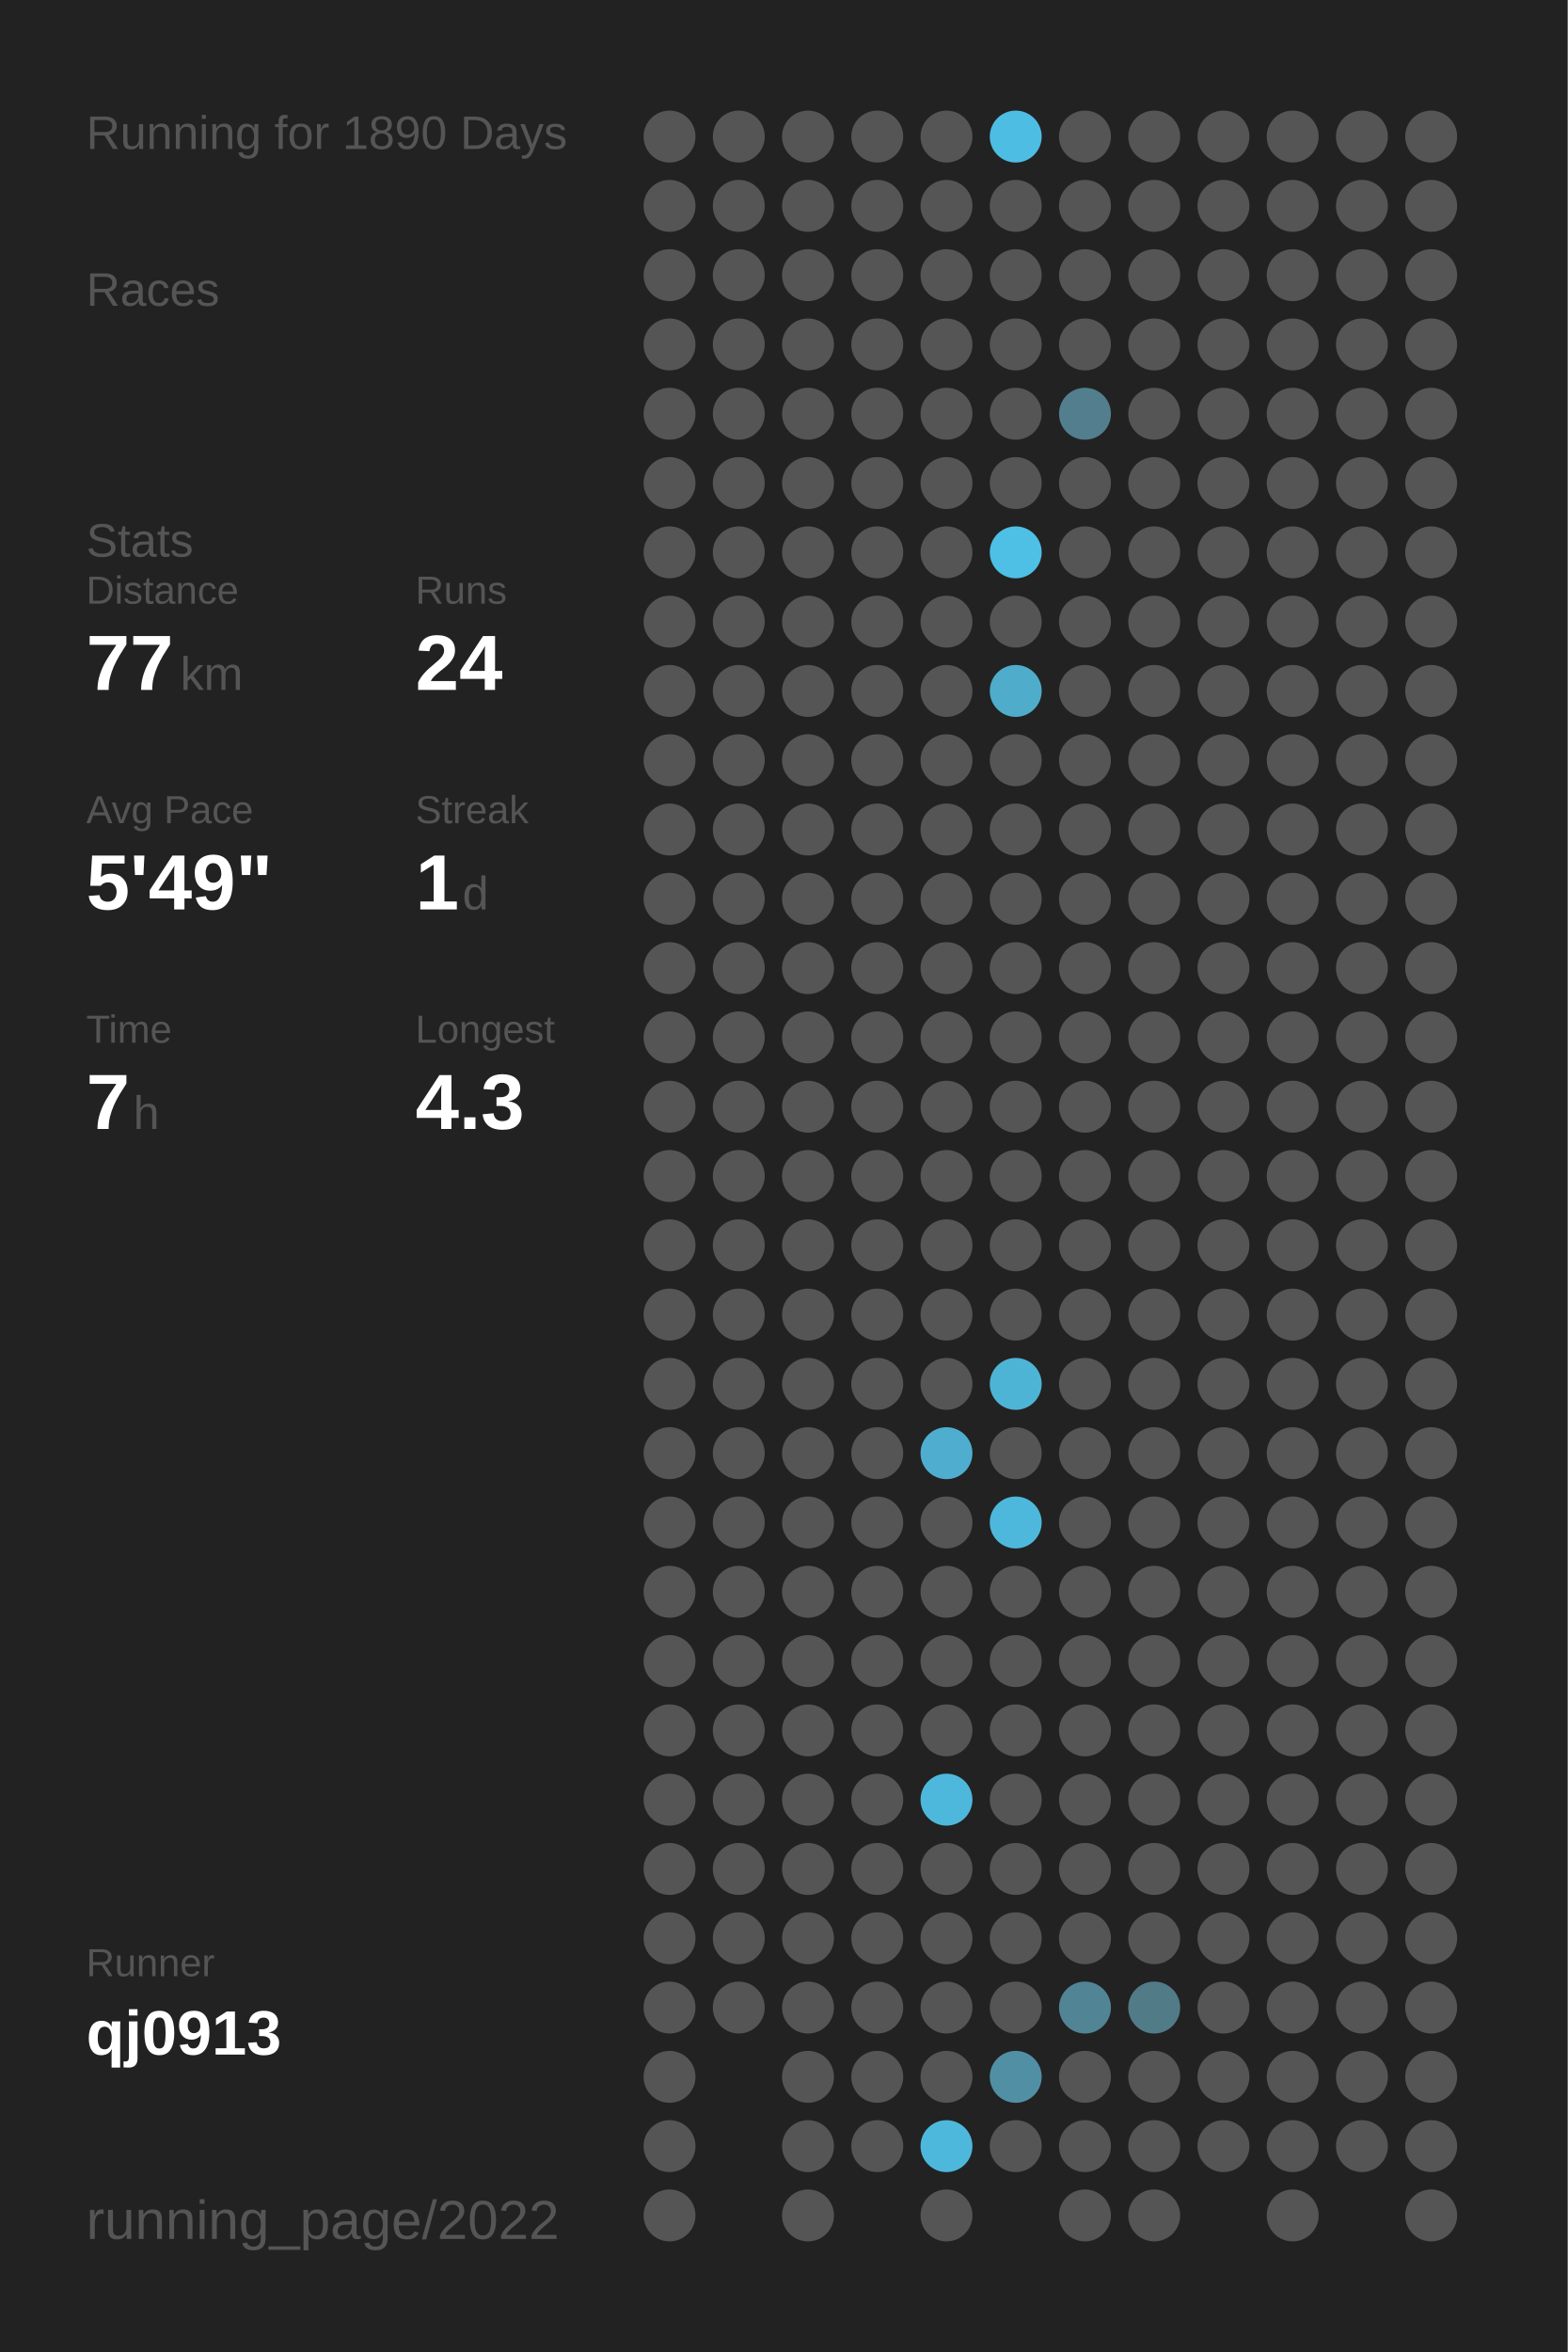
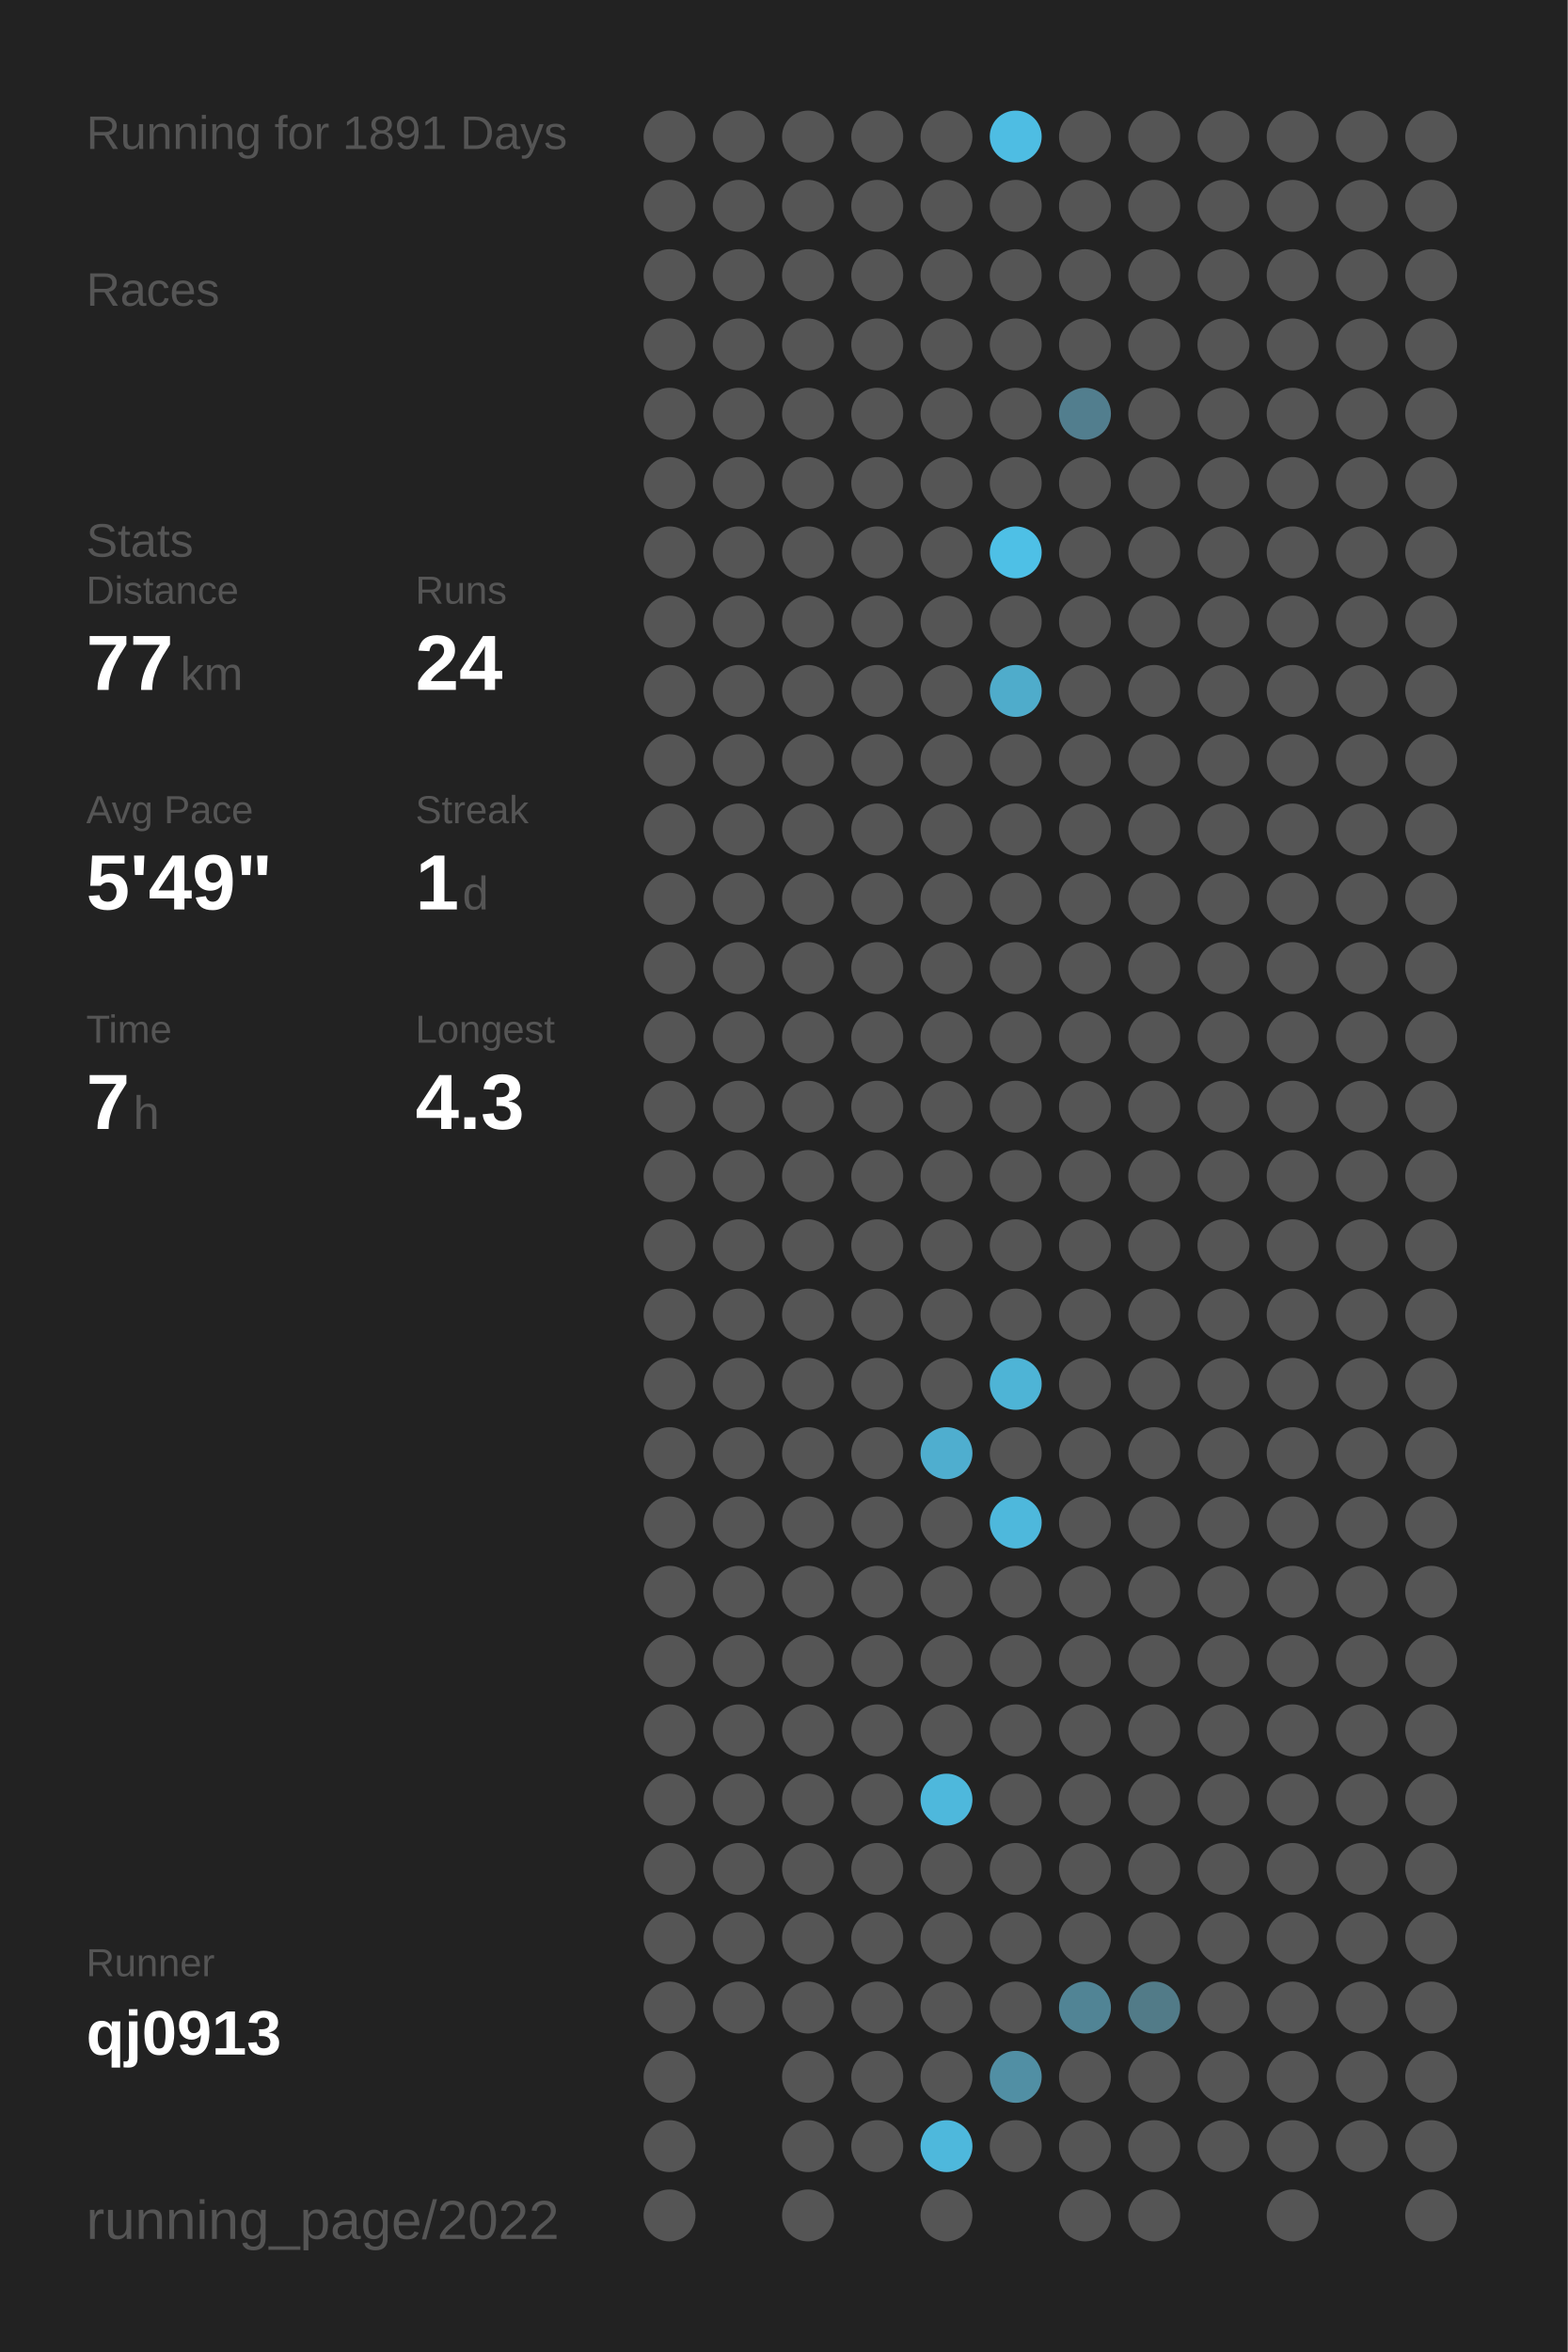
<svg xmlns="http://www.w3.org/2000/svg" baseProfile="full" height="300mm" version="1.1" viewBox="0,0,200,300" width="200mm">
  <defs />
  <rect fill="#222222" height="300" width="200" x="0" y="0" />
-   <text fill="#555555" style="font-size:6px; font-family:Arial;" x="11" y="19">Running for 1890 Days</text>
+   <text fill="#555555" style="font-size:6px; font-family:Arial;" x="11" y="19">Running for 1891 Days</text>
  <text fill="#555555" style="font-size:6px; font-family:Arial;" x="11" y="39">Races</text>
  <text fill="#555555" style="font-size:6px; font-family:Arial;" x="11" y="71">Stats</text>
  <text fill="#555555" style="font-size:5px; font-family:Arial;" x="11" y="77">Distance</text>
  <text fill="#FFFFFF" style="font-size:10px; font-family:Arial; font-weight:bold;" x="11" y="88">77</text>
  <text fill="#555555" style="font-size:6px; font-family:Arial;" x="23" y="88">km</text>
  <text fill="#555555" style="font-size:5px; font-family:Arial;" x="53" y="77">Runs</text>
  <text fill="#FFFFFF" style="font-size:10px; font-family:Arial; font-weight:bold;" x="53" y="88">24</text>
  <text fill="#555555" style="font-size:5px; font-family:Arial;" x="11" y="105">Avg Pace</text>
  <text fill="#FFFFFF" style="font-size:10px; font-family:Arial; font-weight:bold;" x="11" y="116">5'49"</text>
  <text fill="#555555" style="font-size:5px; font-family:Arial;" x="53" y="105">Streak</text>
  <text fill="#FFFFFF" style="font-size:10px; font-family:Arial; font-weight:bold;" x="53" y="116">1</text>
  <text fill="#555555" style="font-size:6px; font-family:Arial;" x="59" y="116">d</text>
  <text fill="#555555" style="font-size:5px; font-family:Arial;" x="11" y="133">Time</text>
  <text fill="#FFFFFF" style="font-size:10px; font-family:Arial; font-weight:bold;" x="11" y="144">7</text>
  <text fill="#555555" style="font-size:6px; font-family:Arial;" x="17" y="144">h</text>
  <text fill="#555555" style="font-size:5px; font-family:Arial;" x="53" y="133">Longest</text>
  <text fill="#FFFFFF" style="font-size:10px; font-family:Arial; font-weight:bold;" x="53" y="144">4.3</text>
  <text fill="#555555" style="font-size:5px; font-family:Arial;" x="11" y="252.065">Runner</text>
  <text fill="#FFFFFF" style="font-size:8px; font-family:Arial; font-weight:bold;" x="11" y="262.065">qj0913</text>
  <text fill="#555555" style="font-size:7px; font-family:Arial;" x="11" y="285.581">running_page/2022</text>
  <circle cx="85.417" cy="17.419" fill="#555555" r="3.312" />
  <circle cx="85.417" cy="26.258" fill="#555555" r="3.312" />
  <circle cx="85.417" cy="35.097" fill="#555555" r="3.312" />
  <circle cx="85.417" cy="43.935" fill="#555555" r="3.312" />
  <circle cx="85.417" cy="52.774" fill="#555555" r="3.312" />
  <circle cx="85.417" cy="61.613" fill="#555555" r="3.312" />
  <circle cx="85.417" cy="70.452" fill="#555555" r="3.312" />
  <circle cx="85.417" cy="79.29" fill="#555555" r="3.312" />
  <circle cx="85.417" cy="88.129" fill="#555555" r="3.312" />
  <circle cx="85.417" cy="96.968" fill="#555555" r="3.312" />
  <circle cx="85.417" cy="105.806" fill="#555555" r="3.312" />
  <circle cx="85.417" cy="114.645" fill="#555555" r="3.312" />
  <circle cx="85.417" cy="123.484" fill="#555555" r="3.312" />
  <circle cx="85.417" cy="132.323" fill="#555555" r="3.312" />
  <circle cx="85.417" cy="141.161" fill="#555555" r="3.312" />
  <circle cx="85.417" cy="150" fill="#555555" r="3.312" />
  <circle cx="85.417" cy="158.839" fill="#555555" r="3.312" />
  <circle cx="85.417" cy="167.677" fill="#555555" r="3.312" />
  <circle cx="85.417" cy="176.516" fill="#555555" r="3.312" />
  <circle cx="85.417" cy="185.355" fill="#555555" r="3.312" />
  <circle cx="85.417" cy="194.194" fill="#555555" r="3.312" />
  <circle cx="85.417" cy="203.032" fill="#555555" r="3.312" />
  <circle cx="85.417" cy="211.871" fill="#555555" r="3.312" />
  <circle cx="85.417" cy="220.71" fill="#555555" r="3.312" />
  <circle cx="85.417" cy="229.548" fill="#555555" r="3.312" />
  <circle cx="85.417" cy="238.387" fill="#555555" r="3.312" />
  <circle cx="85.417" cy="247.226" fill="#555555" r="3.312" />
  <circle cx="85.417" cy="256.065" fill="#555555" r="3.312" />
  <circle cx="85.417" cy="264.903" fill="#555555" r="3.312" />
  <circle cx="85.417" cy="273.742" fill="#555555" r="3.312" />
  <circle cx="85.417" cy="282.581" fill="#555555" r="3.312" />
  <circle cx="94.25" cy="17.419" fill="#555555" r="3.312" />
  <circle cx="94.25" cy="26.258" fill="#555555" r="3.312" />
  <circle cx="94.25" cy="35.097" fill="#555555" r="3.312" />
  <circle cx="94.25" cy="43.935" fill="#555555" r="3.312" />
  <circle cx="94.25" cy="52.774" fill="#555555" r="3.312" />
  <circle cx="94.25" cy="61.613" fill="#555555" r="3.312" />
  <circle cx="94.25" cy="70.452" fill="#555555" r="3.312" />
  <circle cx="94.25" cy="79.29" fill="#555555" r="3.312" />
  <circle cx="94.25" cy="88.129" fill="#555555" r="3.312" />
  <circle cx="94.25" cy="96.968" fill="#555555" r="3.312" />
  <circle cx="94.25" cy="105.806" fill="#555555" r="3.312" />
  <circle cx="94.25" cy="114.645" fill="#555555" r="3.312" />
  <circle cx="94.25" cy="123.484" fill="#555555" r="3.312" />
  <circle cx="94.25" cy="132.323" fill="#555555" r="3.312" />
  <circle cx="94.25" cy="141.161" fill="#555555" r="3.312" />
  <circle cx="94.25" cy="150" fill="#555555" r="3.312" />
  <circle cx="94.25" cy="158.839" fill="#555555" r="3.312" />
  <circle cx="94.25" cy="167.677" fill="#555555" r="3.312" />
  <circle cx="94.25" cy="176.516" fill="#555555" r="3.312" />
  <circle cx="94.25" cy="185.355" fill="#555555" r="3.312" />
  <circle cx="94.25" cy="194.194" fill="#555555" r="3.312" />
  <circle cx="94.25" cy="203.032" fill="#555555" r="3.312" />
  <circle cx="94.25" cy="211.871" fill="#555555" r="3.312" />
  <circle cx="94.25" cy="220.71" fill="#555555" r="3.312" />
  <circle cx="94.25" cy="229.548" fill="#555555" r="3.312" />
  <circle cx="94.25" cy="238.387" fill="#555555" r="3.312" />
  <circle cx="94.25" cy="247.226" fill="#555555" r="3.312" />
  <circle cx="94.25" cy="256.065" fill="#555555" r="3.312" />
  <circle cx="103.083" cy="17.419" fill="#555555" r="3.312" />
  <circle cx="103.083" cy="26.258" fill="#555555" r="3.312" />
  <circle cx="103.083" cy="35.097" fill="#555555" r="3.312" />
  <circle cx="103.083" cy="43.935" fill="#555555" r="3.312" />
  <circle cx="103.083" cy="52.774" fill="#555555" r="3.312" />
  <circle cx="103.083" cy="61.613" fill="#555555" r="3.312" />
  <circle cx="103.083" cy="70.452" fill="#555555" r="3.312" />
  <circle cx="103.083" cy="79.29" fill="#555555" r="3.312" />
  <circle cx="103.083" cy="88.129" fill="#555555" r="3.312" />
  <circle cx="103.083" cy="96.968" fill="#555555" r="3.312" />
  <circle cx="103.083" cy="105.806" fill="#555555" r="3.312" />
  <circle cx="103.083" cy="114.645" fill="#555555" r="3.312" />
  <circle cx="103.083" cy="123.484" fill="#555555" r="3.312" />
  <circle cx="103.083" cy="132.323" fill="#555555" r="3.312" />
  <circle cx="103.083" cy="141.161" fill="#555555" r="3.312" />
  <circle cx="103.083" cy="150" fill="#555555" r="3.312" />
  <circle cx="103.083" cy="158.839" fill="#555555" r="3.312" />
  <circle cx="103.083" cy="167.677" fill="#555555" r="3.312" />
  <circle cx="103.083" cy="176.516" fill="#555555" r="3.312" />
  <circle cx="103.083" cy="185.355" fill="#555555" r="3.312" />
  <circle cx="103.083" cy="194.194" fill="#555555" r="3.312" />
  <circle cx="103.083" cy="203.032" fill="#555555" r="3.312" />
  <circle cx="103.083" cy="211.871" fill="#555555" r="3.312" />
  <circle cx="103.083" cy="220.71" fill="#555555" r="3.312" />
  <circle cx="103.083" cy="229.548" fill="#555555" r="3.312" />
  <circle cx="103.083" cy="238.387" fill="#555555" r="3.312" />
  <circle cx="103.083" cy="247.226" fill="#555555" r="3.312" />
  <circle cx="103.083" cy="256.065" fill="#555555" r="3.312" />
  <circle cx="103.083" cy="264.903" fill="#555555" r="3.312" />
  <circle cx="103.083" cy="273.742" fill="#555555" r="3.312" />
  <circle cx="103.083" cy="282.581" fill="#555555" r="3.312" />
  <circle cx="111.917" cy="17.419" fill="#555555" r="3.312" />
  <circle cx="111.917" cy="26.258" fill="#555555" r="3.312" />
  <circle cx="111.917" cy="35.097" fill="#555555" r="3.312" />
  <circle cx="111.917" cy="43.935" fill="#555555" r="3.312" />
  <circle cx="111.917" cy="52.774" fill="#555555" r="3.312" />
  <circle cx="111.917" cy="61.613" fill="#555555" r="3.312" />
  <circle cx="111.917" cy="70.452" fill="#555555" r="3.312" />
  <circle cx="111.917" cy="79.29" fill="#555555" r="3.312" />
  <circle cx="111.917" cy="88.129" fill="#555555" r="3.312" />
  <circle cx="111.917" cy="96.968" fill="#555555" r="3.312" />
  <circle cx="111.917" cy="105.806" fill="#555555" r="3.312" />
  <circle cx="111.917" cy="114.645" fill="#555555" r="3.312" />
  <circle cx="111.917" cy="123.484" fill="#555555" r="3.312" />
  <circle cx="111.917" cy="132.323" fill="#555555" r="3.312" />
  <circle cx="111.917" cy="141.161" fill="#555555" r="3.312" />
  <circle cx="111.917" cy="150" fill="#555555" r="3.312" />
  <circle cx="111.917" cy="158.839" fill="#555555" r="3.312" />
  <circle cx="111.917" cy="167.677" fill="#555555" r="3.312" />
  <circle cx="111.917" cy="176.516" fill="#555555" r="3.312" />
  <circle cx="111.917" cy="185.355" fill="#555555" r="3.312" />
  <circle cx="111.917" cy="194.194" fill="#555555" r="3.312" />
  <circle cx="111.917" cy="203.032" fill="#555555" r="3.312" />
  <circle cx="111.917" cy="211.871" fill="#555555" r="3.312" />
  <circle cx="111.917" cy="220.71" fill="#555555" r="3.312" />
  <circle cx="111.917" cy="229.548" fill="#555555" r="3.312" />
  <circle cx="111.917" cy="238.387" fill="#555555" r="3.312" />
  <circle cx="111.917" cy="247.226" fill="#555555" r="3.312" />
  <circle cx="111.917" cy="256.065" fill="#555555" r="3.312" />
  <circle cx="111.917" cy="264.903" fill="#555555" r="3.312" />
  <circle cx="111.917" cy="273.742" fill="#555555" r="3.312" />
  <circle cx="120.75" cy="17.419" fill="#555555" r="3.312" />
  <circle cx="120.75" cy="26.258" fill="#555555" r="3.312" />
  <circle cx="120.75" cy="35.097" fill="#555555" r="3.312" />
  <circle cx="120.75" cy="43.935" fill="#555555" r="3.312" />
  <circle cx="120.75" cy="52.774" fill="#555555" r="3.312" />
  <circle cx="120.75" cy="61.613" fill="#555555" r="3.312" />
  <circle cx="120.75" cy="70.452" fill="#555555" r="3.312" />
  <circle cx="120.75" cy="79.29" fill="#555555" r="3.312" />
  <circle cx="120.75" cy="88.129" fill="#555555" r="3.312" />
  <circle cx="120.75" cy="96.968" fill="#555555" r="3.312" />
  <circle cx="120.75" cy="105.806" fill="#555555" r="3.312" />
  <circle cx="120.75" cy="114.645" fill="#555555" r="3.312" />
  <circle cx="120.75" cy="123.484" fill="#555555" r="3.312" />
  <circle cx="120.75" cy="132.323" fill="#555555" r="3.312" />
  <circle cx="120.75" cy="141.161" fill="#555555" r="3.312" />
  <circle cx="120.75" cy="150" fill="#555555" r="3.312" />
  <circle cx="120.75" cy="158.839" fill="#555555" r="3.312" />
  <circle cx="120.75" cy="167.677" fill="#555555" r="3.312" />
  <circle cx="120.75" cy="176.516" fill="#555555" r="3.312" />
  <circle cx="120.75" cy="185.355" fill="#4faecf" r="3.312" />
  <circle cx="120.75" cy="194.194" fill="#555555" r="3.312" />
  <circle cx="120.75" cy="203.032" fill="#555555" r="3.312" />
  <circle cx="120.75" cy="211.871" fill="#555555" r="3.312" />
  <circle cx="120.75" cy="220.71" fill="#555555" r="3.312" />
  <circle cx="120.75" cy="229.548" fill="#4eb8dc" r="3.312" />
  <circle cx="120.75" cy="238.387" fill="#555555" r="3.312" />
  <circle cx="120.75" cy="247.226" fill="#555555" r="3.312" />
  <circle cx="120.75" cy="256.065" fill="#555555" r="3.312" />
  <circle cx="120.75" cy="264.903" fill="#555555" r="3.312" />
  <circle cx="120.75" cy="273.742" fill="#4eb8dc" r="3.312" />
  <circle cx="120.75" cy="282.581" fill="#555555" r="3.312" />
  <circle cx="129.583" cy="17.419" fill="#4ebde3" r="3.312" />
  <circle cx="129.583" cy="26.258" fill="#555555" r="3.312" />
  <circle cx="129.583" cy="35.097" fill="#555555" r="3.312" />
  <circle cx="129.583" cy="43.935" fill="#555555" r="3.312" />
  <circle cx="129.583" cy="52.774" fill="#555555" r="3.312" />
  <circle cx="129.583" cy="61.613" fill="#555555" r="3.312" />
  <circle cx="129.583" cy="70.452" fill="#4ec0e6" r="3.312" />
  <circle cx="129.583" cy="79.29" fill="#555555" r="3.312" />
  <circle cx="129.583" cy="88.129" fill="#4faccb" r="3.312" />
  <circle cx="129.583" cy="96.968" fill="#555555" r="3.312" />
  <circle cx="129.583" cy="105.806" fill="#555555" r="3.312" />
  <circle cx="129.583" cy="114.645" fill="#555555" r="3.312" />
  <circle cx="129.583" cy="123.484" fill="#555555" r="3.312" />
  <circle cx="129.583" cy="132.323" fill="#555555" r="3.312" />
  <circle cx="129.583" cy="141.161" fill="#555555" r="3.312" />
  <circle cx="129.583" cy="150" fill="#555555" r="3.312" />
  <circle cx="129.583" cy="158.839" fill="#555555" r="3.312" />
  <circle cx="129.583" cy="167.677" fill="#555555" r="3.312" />
  <circle cx="129.583" cy="176.516" fill="#4eb4d6" r="3.312" />
  <circle cx="129.583" cy="185.355" fill="#555555" r="3.312" />
  <circle cx="129.583" cy="194.194" fill="#4eb8dc" r="3.312" />
  <circle cx="129.583" cy="203.032" fill="#555555" r="3.312" />
  <circle cx="129.583" cy="211.871" fill="#555555" r="3.312" />
  <circle cx="129.583" cy="220.71" fill="#555555" r="3.312" />
  <circle cx="129.583" cy="229.548" fill="#555555" r="3.312" />
  <circle cx="129.583" cy="238.387" fill="#555555" r="3.312" />
  <circle cx="129.583" cy="247.226" fill="#555555" r="3.312" />
  <circle cx="129.583" cy="256.065" fill="#555555" r="3.312" />
  <circle cx="129.583" cy="264.903" fill="#518fa4" r="3.312" />
  <circle cx="129.583" cy="273.742" fill="#555555" r="3.312" />
  <circle cx="138.417" cy="17.419" fill="#555555" r="3.312" />
  <circle cx="138.417" cy="26.258" fill="#555555" r="3.312" />
  <circle cx="138.417" cy="35.097" fill="#555555" r="3.312" />
  <circle cx="138.417" cy="43.935" fill="#555555" r="3.312" />
  <circle cx="138.417" cy="52.774" fill="#527e8e" r="3.312" />
  <circle cx="138.417" cy="61.613" fill="#555555" r="3.312" />
  <circle cx="138.417" cy="70.452" fill="#555555" r="3.312" />
  <circle cx="138.417" cy="79.29" fill="#555555" r="3.312" />
  <circle cx="138.417" cy="88.129" fill="#555555" r="3.312" />
  <circle cx="138.417" cy="96.968" fill="#555555" r="3.312" />
  <circle cx="138.417" cy="105.806" fill="#555555" r="3.312" />
  <circle cx="138.417" cy="114.645" fill="#555555" r="3.312" />
  <circle cx="138.417" cy="123.484" fill="#555555" r="3.312" />
  <circle cx="138.417" cy="132.323" fill="#555555" r="3.312" />
  <circle cx="138.417" cy="141.161" fill="#555555" r="3.312" />
  <circle cx="138.417" cy="150" fill="#555555" r="3.312" />
  <circle cx="138.417" cy="158.839" fill="#555555" r="3.312" />
  <circle cx="138.417" cy="167.677" fill="#555555" r="3.312" />
  <circle cx="138.417" cy="176.516" fill="#555555" r="3.312" />
  <circle cx="138.417" cy="185.355" fill="#555555" r="3.312" />
  <circle cx="138.417" cy="194.194" fill="#555555" r="3.312" />
  <circle cx="138.417" cy="203.032" fill="#555555" r="3.312" />
  <circle cx="138.417" cy="211.871" fill="#555555" r="3.312" />
  <circle cx="138.417" cy="220.71" fill="#555555" r="3.312" />
  <circle cx="138.417" cy="229.548" fill="#555555" r="3.312" />
  <circle cx="138.417" cy="238.387" fill="#555555" r="3.312" />
  <circle cx="138.417" cy="247.226" fill="#555555" r="3.312" />
  <circle cx="138.417" cy="256.065" fill="#518495" r="3.312" />
  <circle cx="138.417" cy="264.903" fill="#555555" r="3.312" />
  <circle cx="138.417" cy="273.742" fill="#555555" r="3.312" />
  <circle cx="138.417" cy="282.581" fill="#555555" r="3.312" />
  <circle cx="147.25" cy="17.419" fill="#555555" r="3.312" />
  <circle cx="147.25" cy="26.258" fill="#555555" r="3.312" />
  <circle cx="147.25" cy="35.097" fill="#555555" r="3.312" />
  <circle cx="147.25" cy="43.935" fill="#555555" r="3.312" />
  <circle cx="147.25" cy="52.774" fill="#555555" r="3.312" />
  <circle cx="147.25" cy="61.613" fill="#555555" r="3.312" />
  <circle cx="147.25" cy="70.452" fill="#555555" r="3.312" />
  <circle cx="147.25" cy="79.29" fill="#555555" r="3.312" />
  <circle cx="147.25" cy="88.129" fill="#555555" r="3.312" />
  <circle cx="147.25" cy="96.968" fill="#555555" r="3.312" />
  <circle cx="147.25" cy="105.806" fill="#555555" r="3.312" />
  <circle cx="147.25" cy="114.645" fill="#555555" r="3.312" />
  <circle cx="147.25" cy="123.484" fill="#555555" r="3.312" />
  <circle cx="147.25" cy="132.323" fill="#555555" r="3.312" />
  <circle cx="147.25" cy="141.161" fill="#555555" r="3.312" />
  <circle cx="147.25" cy="150" fill="#555555" r="3.312" />
  <circle cx="147.25" cy="158.839" fill="#555555" r="3.312" />
  <circle cx="147.25" cy="167.677" fill="#555555" r="3.312" />
  <circle cx="147.25" cy="176.516" fill="#555555" r="3.312" />
  <circle cx="147.25" cy="185.355" fill="#555555" r="3.312" />
  <circle cx="147.25" cy="194.194" fill="#555555" r="3.312" />
  <circle cx="147.25" cy="203.032" fill="#555555" r="3.312" />
  <circle cx="147.25" cy="211.871" fill="#555555" r="3.312" />
  <circle cx="147.25" cy="220.71" fill="#555555" r="3.312" />
  <circle cx="147.25" cy="229.548" fill="#555555" r="3.312" />
  <circle cx="147.25" cy="238.387" fill="#555555" r="3.312" />
  <circle cx="147.25" cy="247.226" fill="#555555" r="3.312" />
  <circle cx="147.25" cy="256.065" fill="#527b88" r="3.312" />
  <circle cx="147.25" cy="264.903" fill="#555555" r="3.312" />
  <circle cx="147.25" cy="273.742" fill="#555555" r="3.312" />
  <circle cx="147.25" cy="282.581" fill="#555555" r="3.312" />
  <circle cx="156.083" cy="17.419" fill="#555555" r="3.312" />
  <circle cx="156.083" cy="26.258" fill="#555555" r="3.312" />
  <circle cx="156.083" cy="35.097" fill="#555555" r="3.312" />
  <circle cx="156.083" cy="43.935" fill="#555555" r="3.312" />
  <circle cx="156.083" cy="52.774" fill="#555555" r="3.312" />
  <circle cx="156.083" cy="61.613" fill="#555555" r="3.312" />
  <circle cx="156.083" cy="70.452" fill="#555555" r="3.312" />
  <circle cx="156.083" cy="79.29" fill="#555555" r="3.312" />
  <circle cx="156.083" cy="88.129" fill="#555555" r="3.312" />
  <circle cx="156.083" cy="96.968" fill="#555555" r="3.312" />
  <circle cx="156.083" cy="105.806" fill="#555555" r="3.312" />
  <circle cx="156.083" cy="114.645" fill="#555555" r="3.312" />
  <circle cx="156.083" cy="123.484" fill="#555555" r="3.312" />
  <circle cx="156.083" cy="132.323" fill="#555555" r="3.312" />
  <circle cx="156.083" cy="141.161" fill="#555555" r="3.312" />
  <circle cx="156.083" cy="150" fill="#555555" r="3.312" />
  <circle cx="156.083" cy="158.839" fill="#555555" r="3.312" />
  <circle cx="156.083" cy="167.677" fill="#555555" r="3.312" />
  <circle cx="156.083" cy="176.516" fill="#555555" r="3.312" />
  <circle cx="156.083" cy="185.355" fill="#555555" r="3.312" />
  <circle cx="156.083" cy="194.194" fill="#555555" r="3.312" />
  <circle cx="156.083" cy="203.032" fill="#555555" r="3.312" />
  <circle cx="156.083" cy="211.871" fill="#555555" r="3.312" />
  <circle cx="156.083" cy="220.71" fill="#555555" r="3.312" />
  <circle cx="156.083" cy="229.548" fill="#555555" r="3.312" />
  <circle cx="156.083" cy="238.387" fill="#555555" r="3.312" />
  <circle cx="156.083" cy="247.226" fill="#555555" r="3.312" />
  <circle cx="156.083" cy="256.065" fill="#555555" r="3.312" />
  <circle cx="156.083" cy="264.903" fill="#555555" r="3.312" />
  <circle cx="156.083" cy="273.742" fill="#555555" r="3.312" />
  <circle cx="164.917" cy="17.419" fill="#555555" r="3.312" />
  <circle cx="164.917" cy="26.258" fill="#555555" r="3.312" />
  <circle cx="164.917" cy="35.097" fill="#555555" r="3.312" />
  <circle cx="164.917" cy="43.935" fill="#555555" r="3.312" />
  <circle cx="164.917" cy="52.774" fill="#555555" r="3.312" />
  <circle cx="164.917" cy="61.613" fill="#555555" r="3.312" />
  <circle cx="164.917" cy="70.452" fill="#555555" r="3.312" />
  <circle cx="164.917" cy="79.29" fill="#555555" r="3.312" />
  <circle cx="164.917" cy="88.129" fill="#555555" r="3.312" />
  <circle cx="164.917" cy="96.968" fill="#555555" r="3.312" />
  <circle cx="164.917" cy="105.806" fill="#555555" r="3.312" />
  <circle cx="164.917" cy="114.645" fill="#555555" r="3.312" />
  <circle cx="164.917" cy="123.484" fill="#555555" r="3.312" />
  <circle cx="164.917" cy="132.323" fill="#555555" r="3.312" />
  <circle cx="164.917" cy="141.161" fill="#555555" r="3.312" />
  <circle cx="164.917" cy="150" fill="#555555" r="3.312" />
  <circle cx="164.917" cy="158.839" fill="#555555" r="3.312" />
  <circle cx="164.917" cy="167.677" fill="#555555" r="3.312" />
  <circle cx="164.917" cy="176.516" fill="#555555" r="3.312" />
  <circle cx="164.917" cy="185.355" fill="#555555" r="3.312" />
  <circle cx="164.917" cy="194.194" fill="#555555" r="3.312" />
  <circle cx="164.917" cy="203.032" fill="#555555" r="3.312" />
  <circle cx="164.917" cy="211.871" fill="#555555" r="3.312" />
  <circle cx="164.917" cy="220.71" fill="#555555" r="3.312" />
  <circle cx="164.917" cy="229.548" fill="#555555" r="3.312" />
  <circle cx="164.917" cy="238.387" fill="#555555" r="3.312" />
  <circle cx="164.917" cy="247.226" fill="#555555" r="3.312" />
  <circle cx="164.917" cy="256.065" fill="#555555" r="3.312" />
  <circle cx="164.917" cy="264.903" fill="#555555" r="3.312" />
  <circle cx="164.917" cy="273.742" fill="#555555" r="3.312" />
  <circle cx="164.917" cy="282.581" fill="#555555" r="3.312" />
  <circle cx="173.75" cy="17.419" fill="#555555" r="3.312" />
  <circle cx="173.75" cy="26.258" fill="#555555" r="3.312" />
  <circle cx="173.75" cy="35.097" fill="#555555" r="3.312" />
  <circle cx="173.75" cy="43.935" fill="#555555" r="3.312" />
  <circle cx="173.75" cy="52.774" fill="#555555" r="3.312" />
  <circle cx="173.75" cy="61.613" fill="#555555" r="3.312" />
  <circle cx="173.75" cy="70.452" fill="#555555" r="3.312" />
  <circle cx="173.75" cy="79.29" fill="#555555" r="3.312" />
  <circle cx="173.75" cy="88.129" fill="#555555" r="3.312" />
  <circle cx="173.75" cy="96.968" fill="#555555" r="3.312" />
  <circle cx="173.75" cy="105.806" fill="#555555" r="3.312" />
  <circle cx="173.75" cy="114.645" fill="#555555" r="3.312" />
  <circle cx="173.75" cy="123.484" fill="#555555" r="3.312" />
  <circle cx="173.75" cy="132.323" fill="#555555" r="3.312" />
  <circle cx="173.75" cy="141.161" fill="#555555" r="3.312" />
  <circle cx="173.75" cy="150" fill="#555555" r="3.312" />
  <circle cx="173.75" cy="158.839" fill="#555555" r="3.312" />
  <circle cx="173.75" cy="167.677" fill="#555555" r="3.312" />
  <circle cx="173.75" cy="176.516" fill="#555555" r="3.312" />
  <circle cx="173.75" cy="185.355" fill="#555555" r="3.312" />
  <circle cx="173.75" cy="194.194" fill="#555555" r="3.312" />
  <circle cx="173.75" cy="203.032" fill="#555555" r="3.312" />
  <circle cx="173.75" cy="211.871" fill="#555555" r="3.312" />
  <circle cx="173.75" cy="220.71" fill="#555555" r="3.312" />
  <circle cx="173.75" cy="229.548" fill="#555555" r="3.312" />
  <circle cx="173.75" cy="238.387" fill="#555555" r="3.312" />
  <circle cx="173.75" cy="247.226" fill="#555555" r="3.312" />
  <circle cx="173.75" cy="256.065" fill="#555555" r="3.312" />
  <circle cx="173.75" cy="264.903" fill="#555555" r="3.312" />
  <circle cx="173.75" cy="273.742" fill="#555555" r="3.312" />
  <circle cx="182.583" cy="17.419" fill="#555555" r="3.312" />
  <circle cx="182.583" cy="26.258" fill="#555555" r="3.312" />
  <circle cx="182.583" cy="35.097" fill="#555555" r="3.312" />
  <circle cx="182.583" cy="43.935" fill="#555555" r="3.312" />
  <circle cx="182.583" cy="52.774" fill="#555555" r="3.312" />
  <circle cx="182.583" cy="61.613" fill="#555555" r="3.312" />
  <circle cx="182.583" cy="70.452" fill="#555555" r="3.312" />
  <circle cx="182.583" cy="79.29" fill="#555555" r="3.312" />
  <circle cx="182.583" cy="88.129" fill="#555555" r="3.312" />
  <circle cx="182.583" cy="96.968" fill="#555555" r="3.312" />
  <circle cx="182.583" cy="105.806" fill="#555555" r="3.312" />
  <circle cx="182.583" cy="114.645" fill="#555555" r="3.312" />
  <circle cx="182.583" cy="123.484" fill="#555555" r="3.312" />
  <circle cx="182.583" cy="132.323" fill="#555555" r="3.312" />
  <circle cx="182.583" cy="141.161" fill="#555555" r="3.312" />
  <circle cx="182.583" cy="150" fill="#555555" r="3.312" />
  <circle cx="182.583" cy="158.839" fill="#555555" r="3.312" />
  <circle cx="182.583" cy="167.677" fill="#555555" r="3.312" />
  <circle cx="182.583" cy="176.516" fill="#555555" r="3.312" />
  <circle cx="182.583" cy="185.355" fill="#555555" r="3.312" />
  <circle cx="182.583" cy="194.194" fill="#555555" r="3.312" />
  <circle cx="182.583" cy="203.032" fill="#555555" r="3.312" />
  <circle cx="182.583" cy="211.871" fill="#555555" r="3.312" />
  <circle cx="182.583" cy="220.71" fill="#555555" r="3.312" />
  <circle cx="182.583" cy="229.548" fill="#555555" r="3.312" />
  <circle cx="182.583" cy="238.387" fill="#555555" r="3.312" />
  <circle cx="182.583" cy="247.226" fill="#555555" r="3.312" />
  <circle cx="182.583" cy="256.065" fill="#555555" r="3.312" />
  <circle cx="182.583" cy="264.903" fill="#555555" r="3.312" />
  <circle cx="182.583" cy="273.742" fill="#555555" r="3.312" />
  <circle cx="182.583" cy="282.581" fill="#555555" r="3.312" />
</svg>
